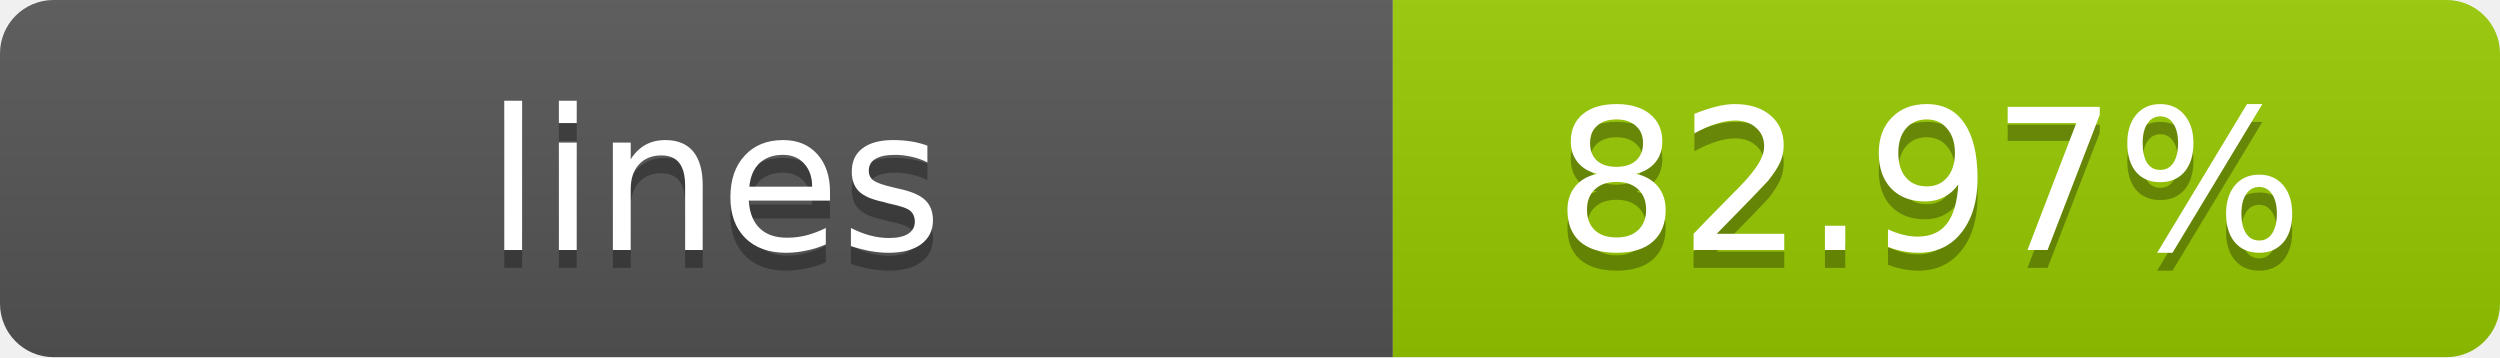
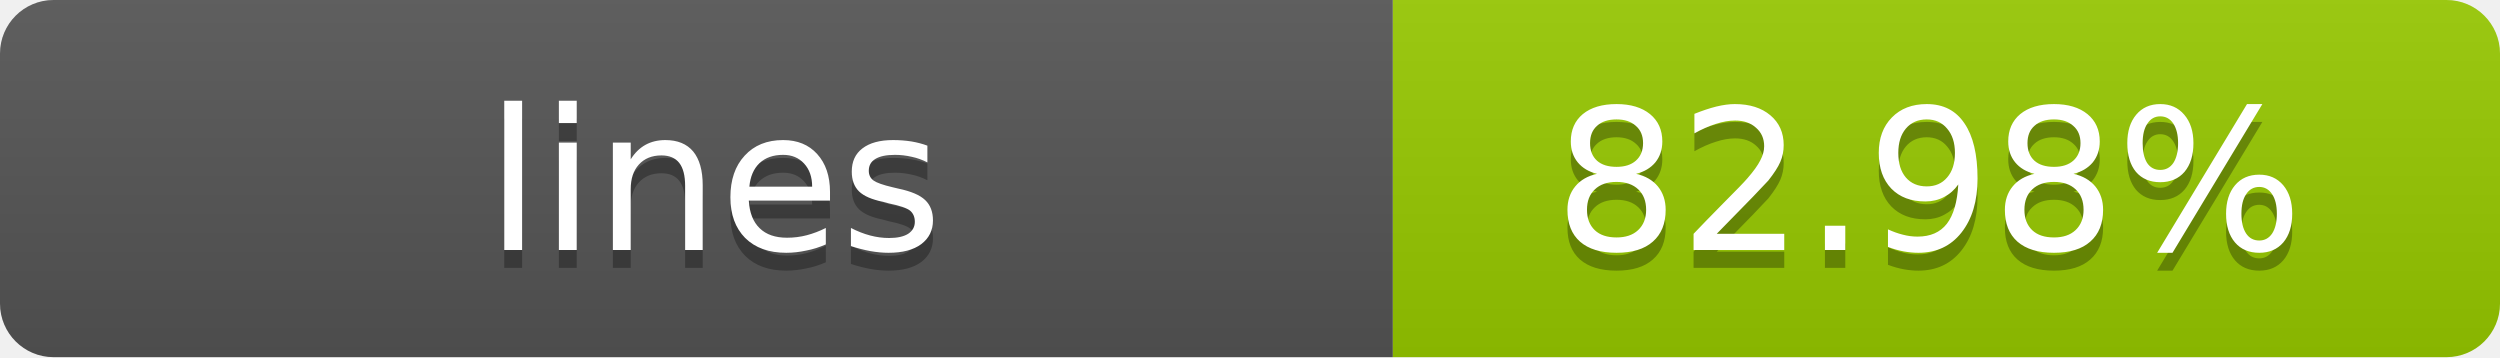
- <svg xmlns="http://www.w3.org/2000/svg" width="140" height="20" role="img" aria-label="lines: 82.97%">
+ <svg xmlns="http://www.w3.org/2000/svg" width="140" height="20" role="img" aria-label="lines: 82.98%">
  <linearGradient id="s" x2="0" y2="100%">
    <stop offset="0" stop-color="#bbb" stop-opacity=".1" />
    <stop offset="1" stop-opacity=".1" />
  </linearGradient>
  <clipPath id="r">
    <rect width="140" height="20" rx="3" fill="#fff" />
  </clipPath>
  <g clip-path="url(#r)">
    <rect width="78" height="20" fill="#555" />
    <rect x="78" width="62" height="20" fill="#97CA00" />
    <rect width="140" height="20" fill="url(#s)" />
  </g>
  <g fill="#fff" text-anchor="middle" font-family="Verdana,Geneva,DejaVu Sans,sans-serif" text-rendering="geometricPrecision" font-size="11">
    <text x="40" y="15" fill="#010101" fill-opacity=".3">lines</text>
    <text x="40" y="14">lines</text>
-     <text x="108" y="15" fill="#010101" fill-opacity=".3">82.97%</text>
-     <text x="108" y="14">82.97%</text>
+     <text x="108" y="15" fill="#010101" fill-opacity=".3">82.98%</text>
+     <text x="108" y="14">82.98%</text>
  </g>
</svg>
